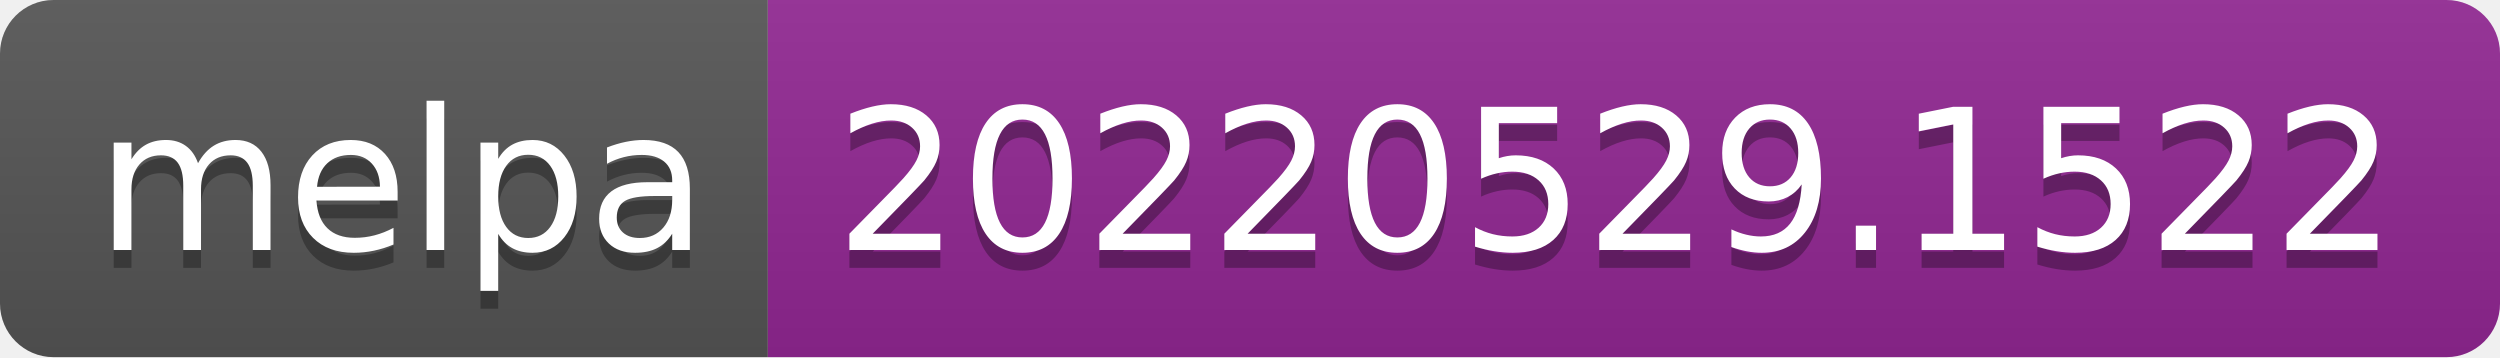
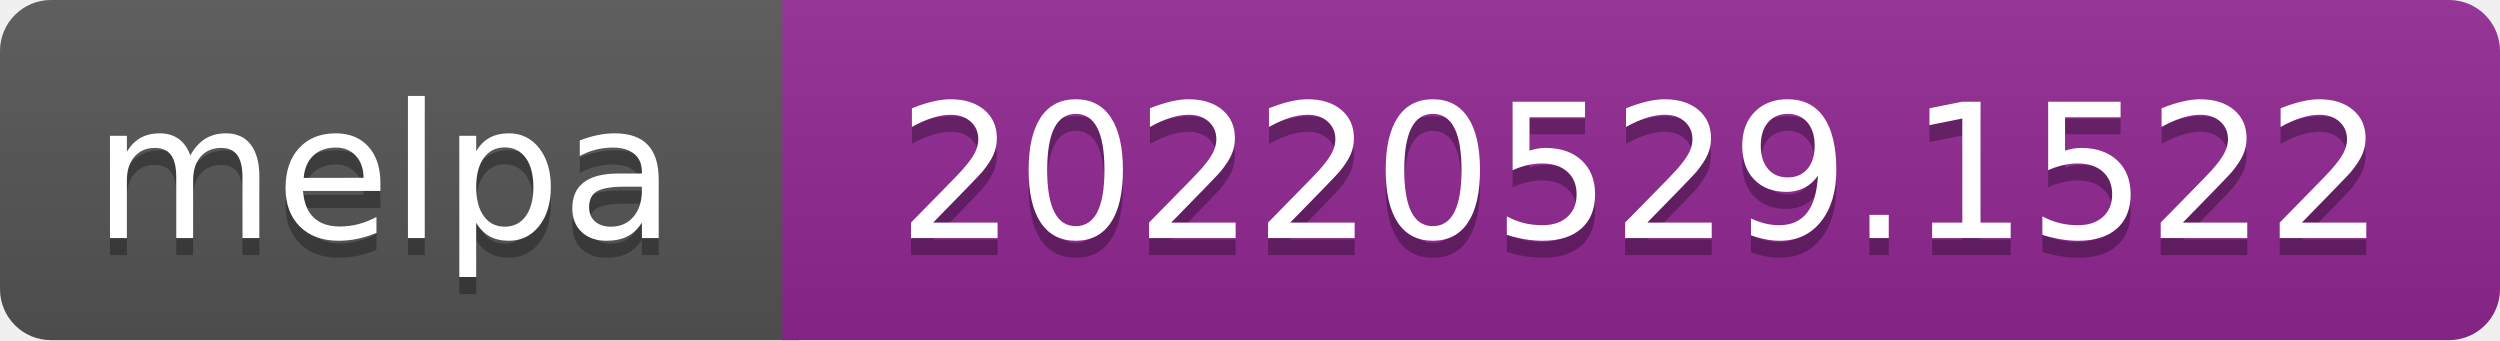
- <svg xmlns="http://www.w3.org/2000/svg" width="140" height="20" role="img" aria-label="melpa: 20220529.1522">
+ <svg xmlns="http://www.w3.org/2000/svg" width="147" height="20" role="img" aria-label="melpa: 20220529.1522">
  <linearGradient id="s" x2="0" y2="100%">
    <stop offset="0" stop-color="#bbb" stop-opacity=".1" />
    <stop offset="1" stop-opacity=".1" />
  </linearGradient>
  <clipPath id="r">
-     <rect width="140" height="20" rx="3" fill="#fff" />
+     <rect width="147" height="20" rx="3" fill="#fff" />
  </clipPath>
  <g clip-path="url(#r)">
-     <rect width="43" height="20" fill="#555" />
-     <rect x="43" width="97" height="20" fill="#922793" />
-     <rect width="140" height="20" fill="url(#s)" />
+     <rect width="47" height="20" fill="#555" />
+     <rect x="46" width="147" height="20" fill="#922793" />
+     <rect width="147" height="20" fill="url(#s)" />
  </g>
-   <g fill="#fff" text-anchor="middle" font-family="Verdana,Geneva,DejaVu Sans,sans-serif" text-rendering="geometricPrecision" font-size="110">
-     <text aria-hidden="true" x="225" y="150" fill="#010101" fill-opacity=".3" transform="scale(.1)" textLength="330">melpa</text>
-     <text x="225" y="140" transform="scale(.1)" fill="#fff" textLength="330">melpa</text>
-     <text aria-hidden="true" x="905" y="150" fill="#010101" fill-opacity=".3" transform="scale(.1)" textLength="870">20220529.1522</text>
-     <text x="905" y="140" transform="scale(.1)" fill="#fff" textLength="870">20220529.1522</text>
+   <g fill="#fff" text-anchor="middle" font-family="Verdana,Geneva,DejaVu Sans,sans-serif" font-size="110" text-rendering="geometricPrecision">
+     <text aria-hidden="true" x="226" y="150" fill="#010101" fill-opacity=".3" transform="scale(.1)" textLength="343">melpa</text>
+     <text x="226" y="140" transform="scale(.1)" fill="#fff" textLength="343">melpa</text>
+     <text aria-hidden="true" x="965" y="150" fill="#010101" fill-opacity=".3" transform="scale(.1)" textLength="875">20220529.1522</text>
+     <text x="965" y="140" transform="scale(.1)" fill="#fff" textLength="875">20220529.1522</text>
  </g>
</svg>
